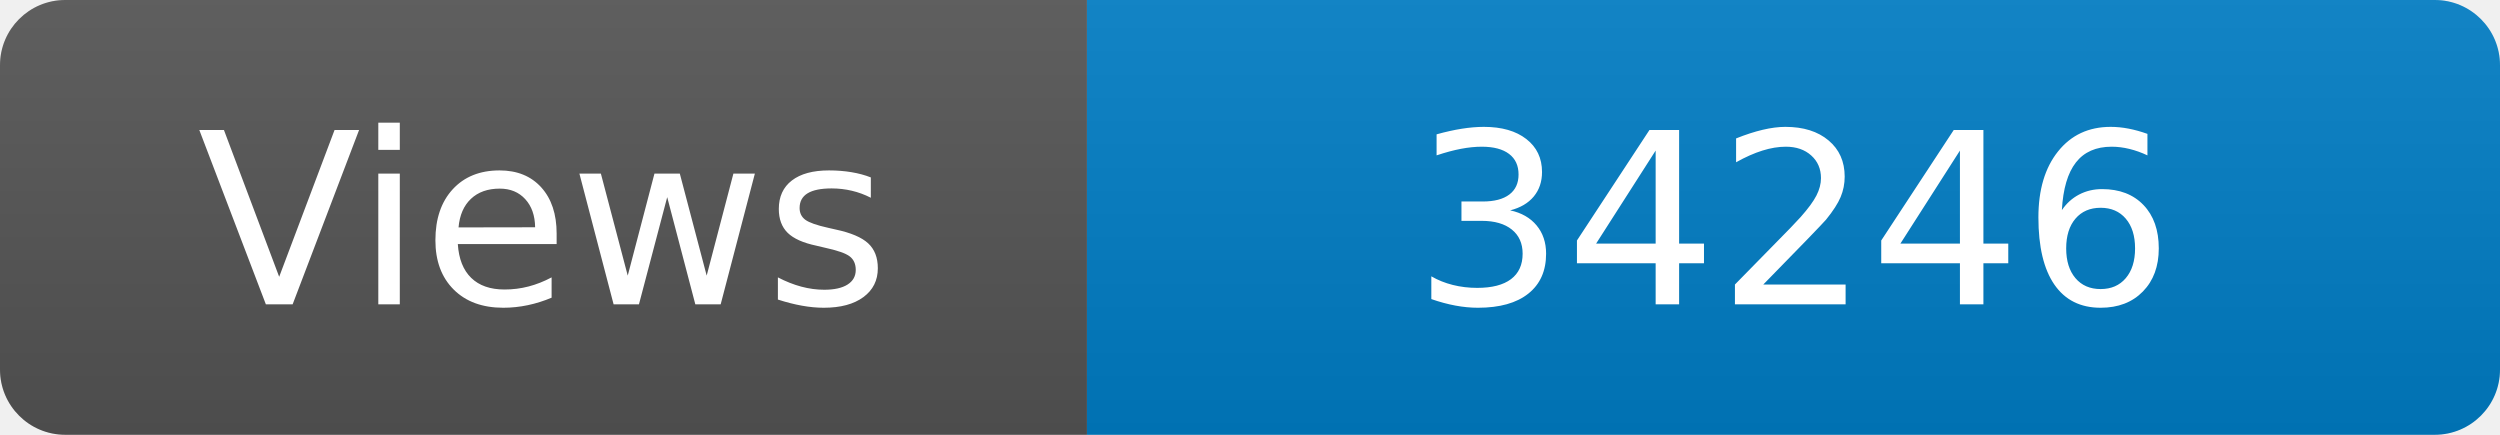
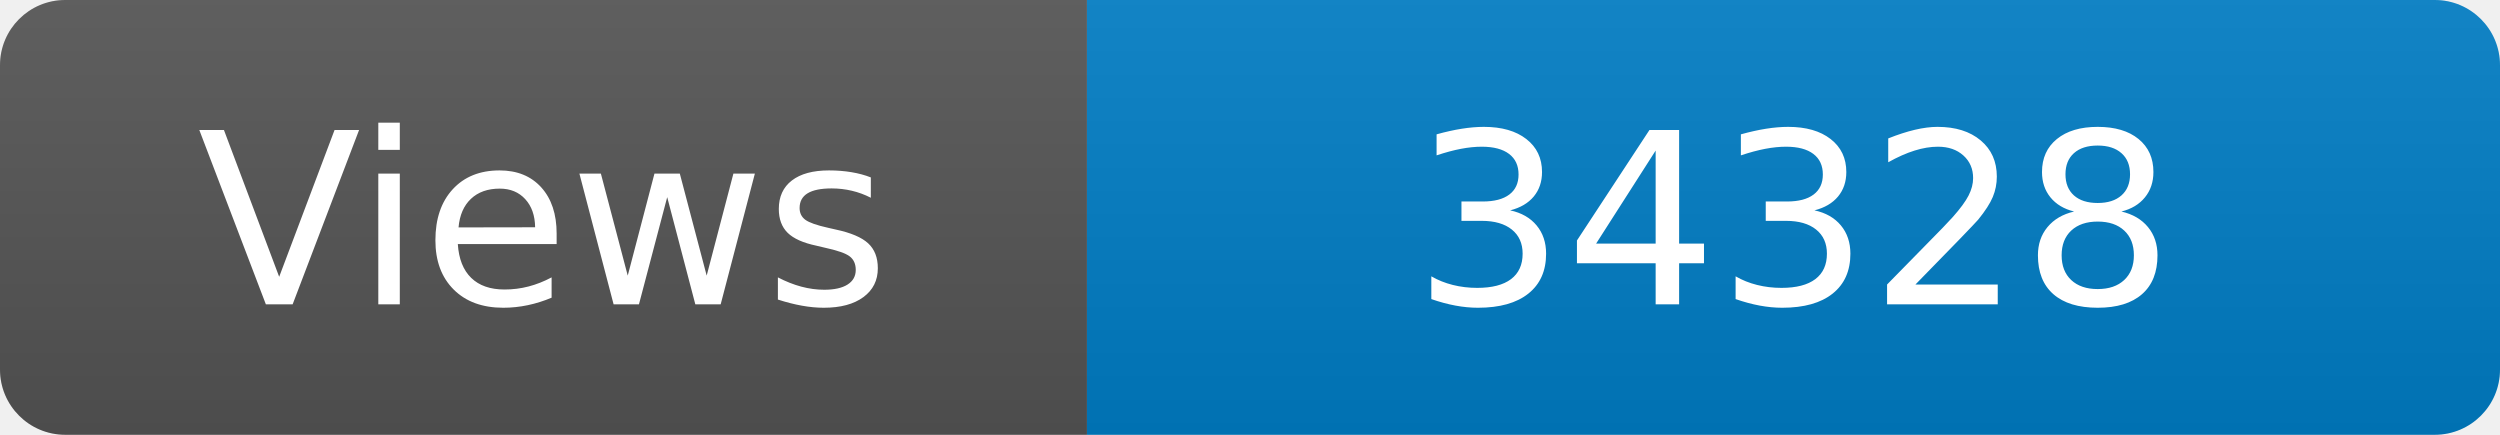
<svg xmlns="http://www.w3.org/2000/svg" width="115" height="20" role="img" aria-label="Maintained?: yes">
  <linearGradient id="s" x2="0" y2="100%">
    <stop offset="0" stop-color="#bbb" stop-opacity=".1" />
    <stop offset="1" stop-opacity=".1" />
  </linearGradient>
  <clipPath id="r">
    <rect width="115" height="20" rx="3" fill="#fff" />
  </clipPath>
  <g clip-path="url(#r)">
    <rect width="50" height="20" fill="#555" />
    <rect x="50" width="160" height="20" fill="#007ec6" />
    <rect width="115" height="20" fill="url(#s)" />
  </g>
  <g fill="#fff" text-anchor="middle" font-family="Verdana,Geneva,DejaVu Sans,sans-serif" font-size="110">
    <text x="250" y="140" transform="scale(.1)" fill="#fff">Views</text>
-     <text x="825" y="140" transform="scale(.1)" fill="#fff">34246</text>
+     <text x="825" y="140" transform="scale(.1)" fill="#fff">34328</text>
  </g>
</svg>
